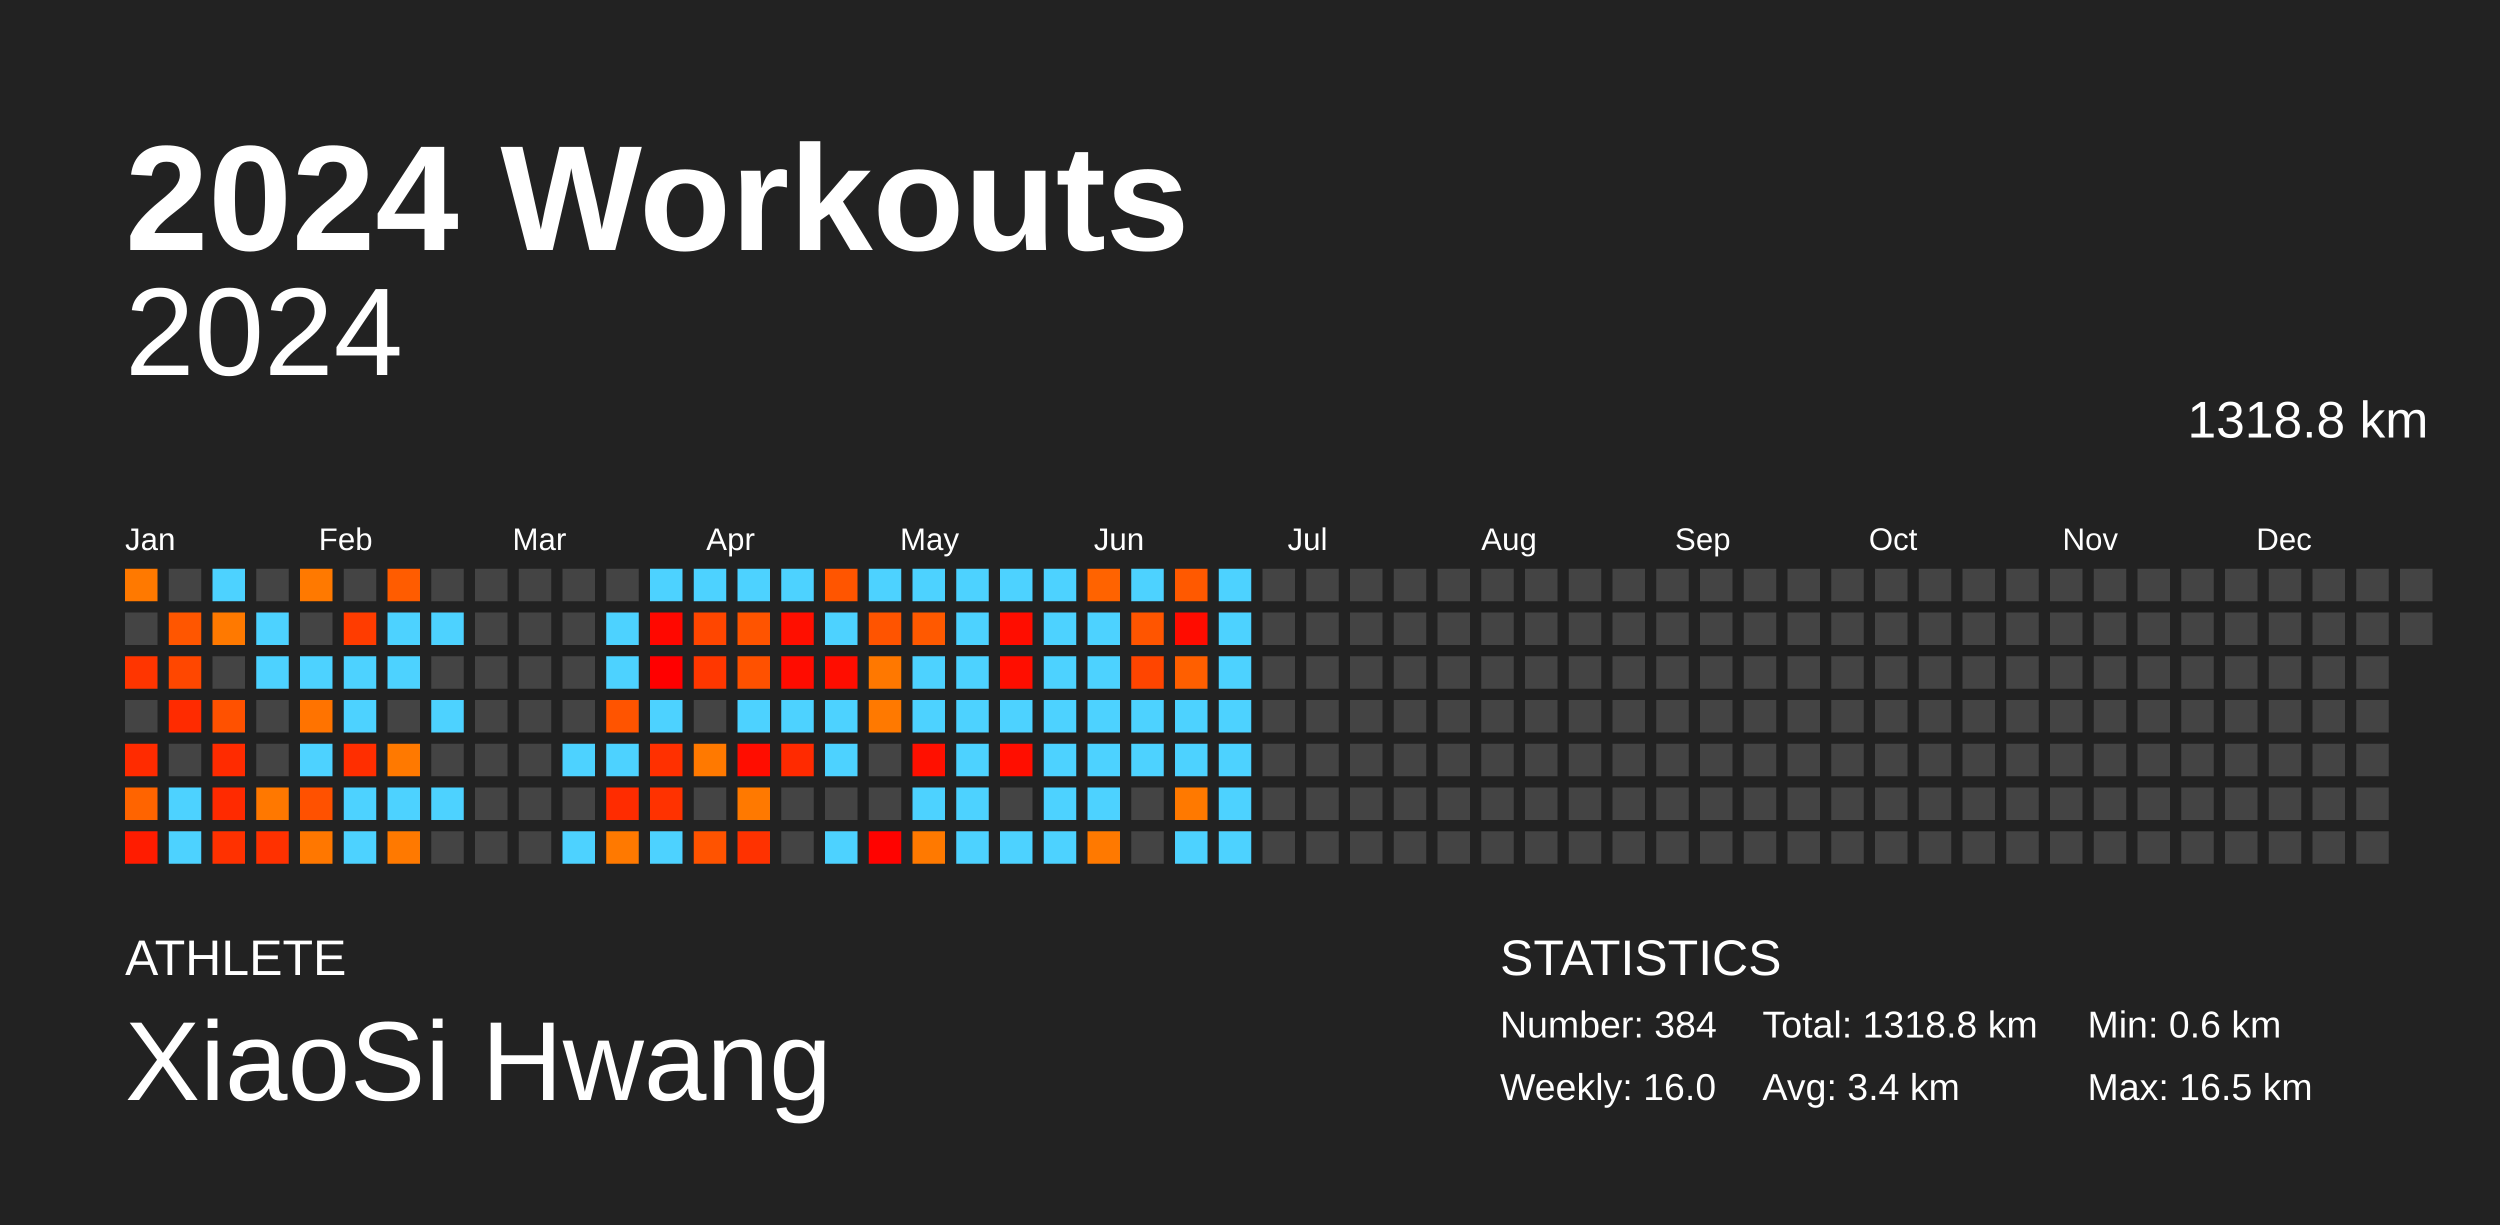
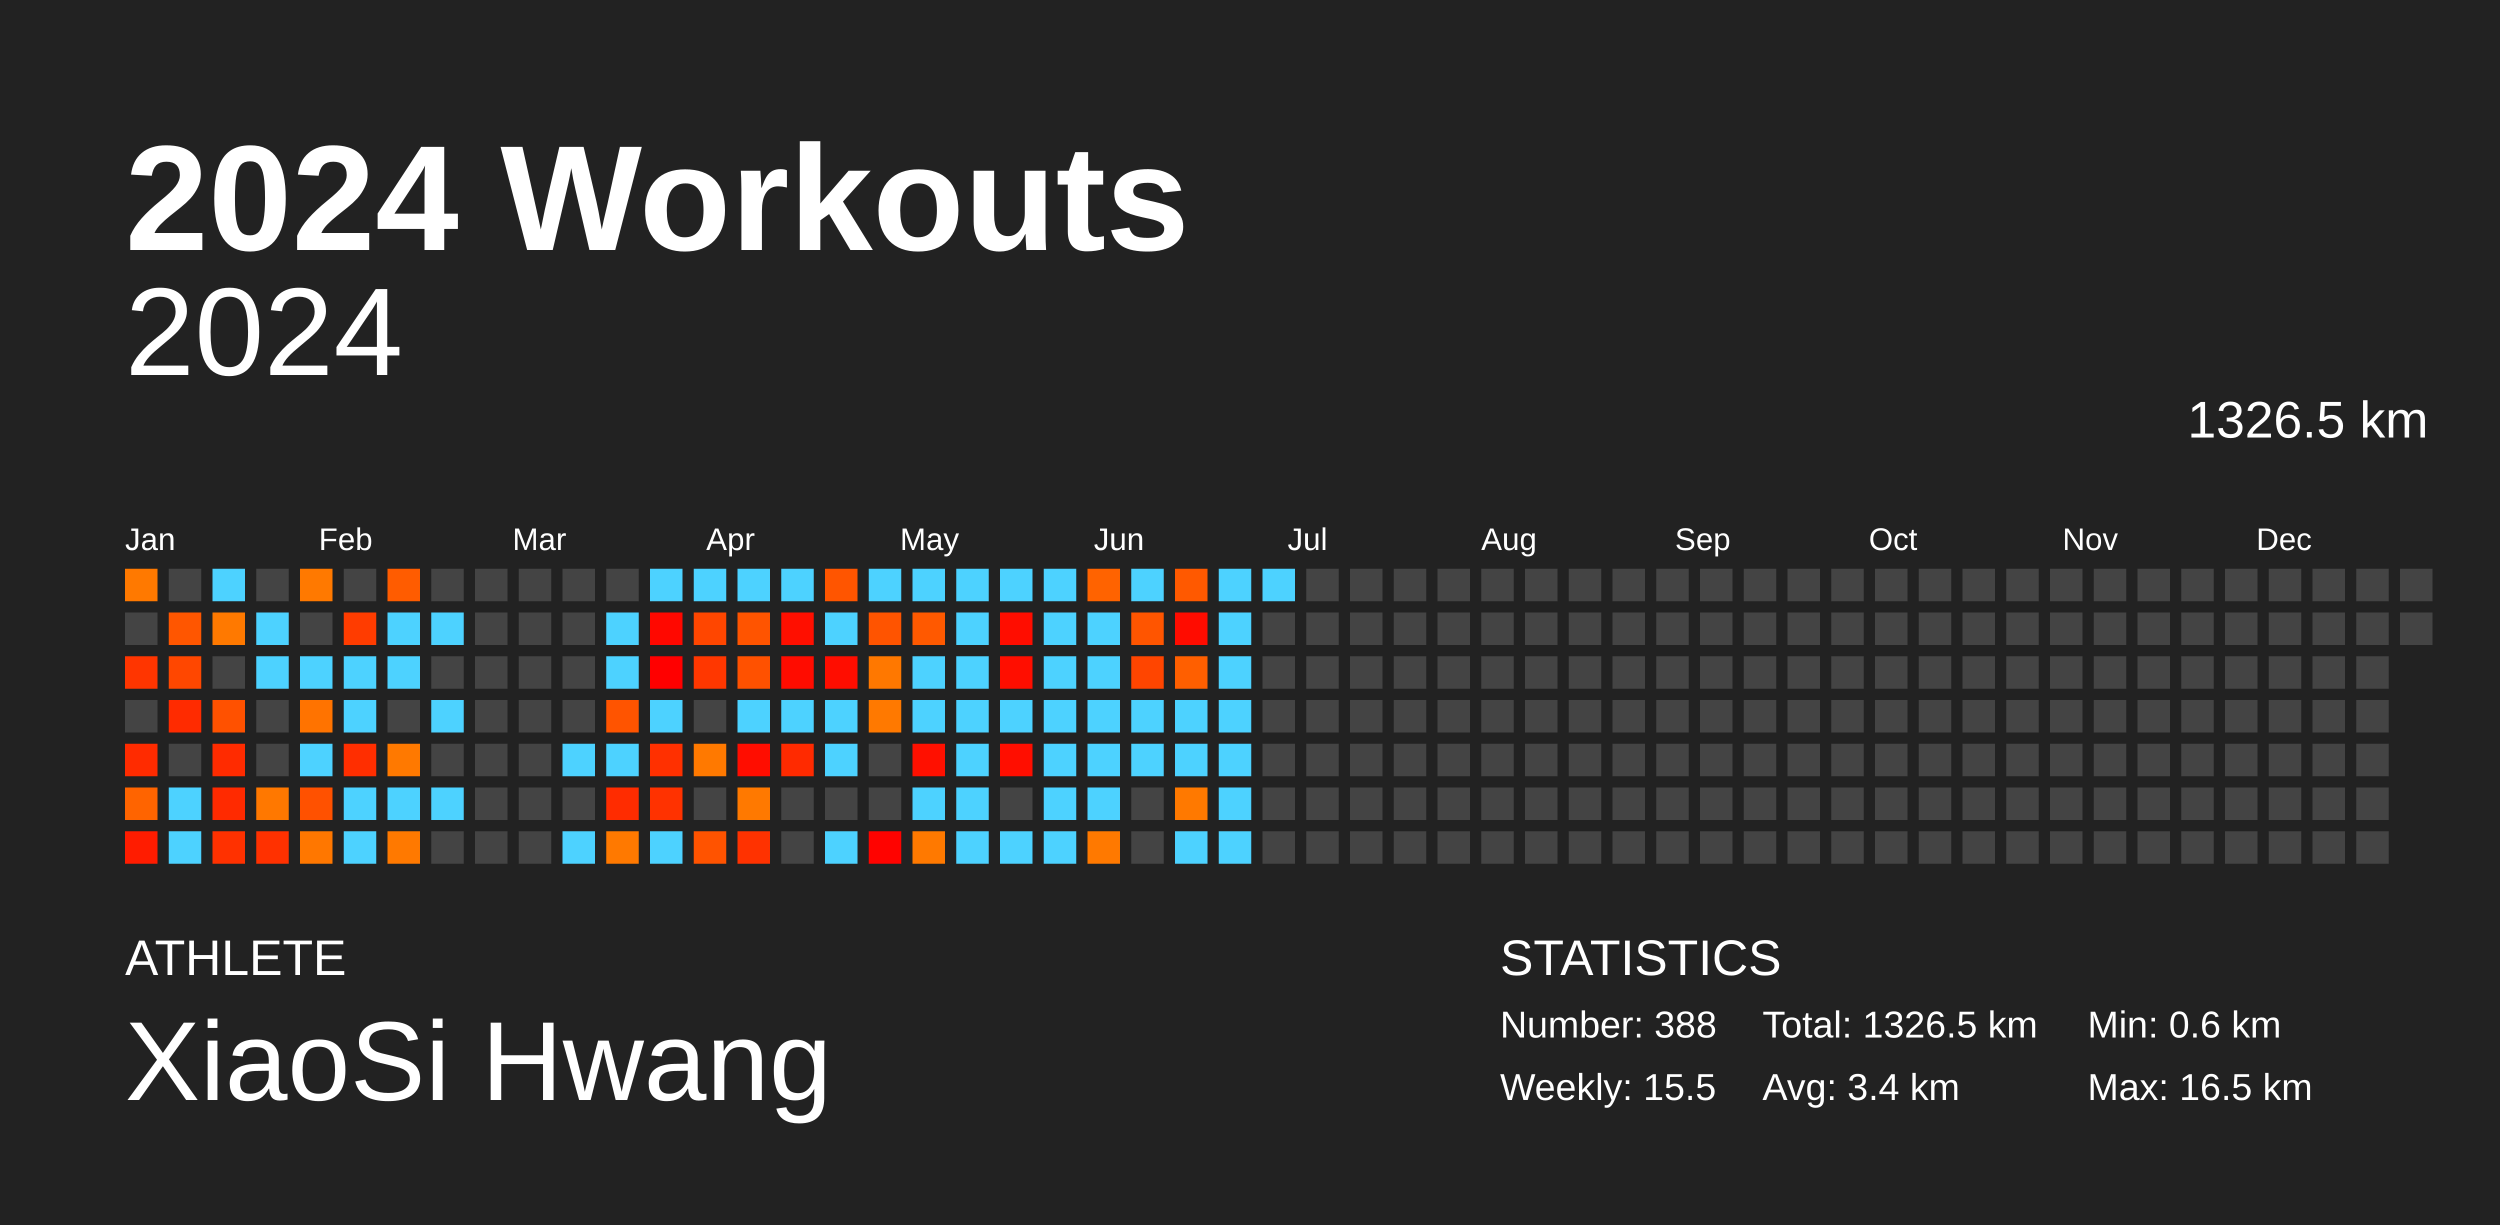
<svg xmlns="http://www.w3.org/2000/svg" baseProfile="full" height="98mm" version="1.1" viewBox="0,0,200,98" width="200mm">
  <defs />
  <rect fill="#222222" height="98" width="200" x="0" y="0" />
  <text fill="#FFFFFF" style="font-size:12px; font-family:Arial; font-weight:bold;" x="10" y="20">2024 Workouts</text>
  <text fill="#FFFFFF" style="font-size:4px; font-family:Arial" x="10" y="78">ATHLETE</text>
  <text fill="#FFFFFF" style="font-size:9px; font-family:Arial" x="10" y="88">XiaoSi Hwang</text>
  <text fill="#FFFFFF" style="font-size:4px; font-family:Arial" x="120" y="78">STATISTICS</text>
-   <text fill="#FFFFFF" style="font-size:3px; font-family:Arial" x="120" y="83">Number: 384</text>
-   <text fill="#FFFFFF" style="font-size:3px; font-family:Arial" x="120" y="88">Weekly: 16.0</text>
-   <text fill="#FFFFFF" style="font-size:3px; font-family:Arial" x="141" y="83">Total: 1318.8 km</text>
+   <text fill="#FFFFFF" style="font-size:3px; font-family:Arial" x="120" y="83">Number: 388</text>
+   <text fill="#FFFFFF" style="font-size:3px; font-family:Arial" x="120" y="88">Weekly: 15.5</text>
+   <text fill="#FFFFFF" style="font-size:3px; font-family:Arial" x="141" y="83">Total: 1326.5 km</text>
  <text fill="#FFFFFF" style="font-size:3px; font-family:Arial" x="141" y="88">Avg: 3.4 km</text>
  <text fill="#FFFFFF" style="font-size:3px; font-family:Arial" x="167" y="83">Min: 0.6 km</text>
  <text fill="#FFFFFF" style="font-size:3px; font-family:Arial" x="167" y="88">Max: 16.5 km</text>
  <text alignment-baseline="hanging" fill="#FFFFFF" style="font-size:10.0px; font-family:Arial;" x="10" y="30">2024</text>
-   <text alignment-baseline="hanging" fill="#FFFFFF" style="font-size:4.125px; font-family:Arial;" x="175" y="35">1318.8 km</text>
+   <text alignment-baseline="hanging" fill="#FFFFFF" style="font-size:4.125px; font-family:Arial;" x="175" y="35">1326.5 km</text>
  <text fill="#FFFFFF" style="font-size:2.5px; font-family:Arial" x="10.0" y="44">Jan</text>
  <text fill="#FFFFFF" style="font-size:2.5px; font-family:Arial" x="25.5" y="44">Feb</text>
  <text fill="#FFFFFF" style="font-size:2.5px; font-family:Arial" x="41.0" y="44">Mar</text>
  <text fill="#FFFFFF" style="font-size:2.5px; font-family:Arial" x="56.5" y="44">Apr</text>
  <text fill="#FFFFFF" style="font-size:2.5px; font-family:Arial" x="72.0" y="44">May</text>
  <text fill="#FFFFFF" style="font-size:2.5px; font-family:Arial" x="87.5" y="44">Jun</text>
  <text fill="#FFFFFF" style="font-size:2.5px; font-family:Arial" x="103.0" y="44">Jul</text>
  <text fill="#FFFFFF" style="font-size:2.5px; font-family:Arial" x="118.5" y="44">Aug</text>
  <text fill="#FFFFFF" style="font-size:2.5px; font-family:Arial" x="134.0" y="44">Sep</text>
  <text fill="#FFFFFF" style="font-size:2.5px; font-family:Arial" x="149.5" y="44">Oct</text>
  <text fill="#FFFFFF" style="font-size:2.5px; font-family:Arial" x="165.0" y="44">Nov</text>
  <text fill="#FFFFFF" style="font-size:2.5px; font-family:Arial" x="180.5" y="44">Dec</text>
  <rect fill="#ff7900" height="2.6" width="2.6" x="10.0" y="45.5" />
  <rect fill="#444444" height="2.6" width="2.6" x="10.0" y="49.0" />
  <rect fill="#ff3500" height="2.6" width="2.6" x="10.0" y="52.5" />
  <rect fill="#444444" height="2.6" width="2.6" x="10.0" y="56.0" />
  <rect fill="#ff2b00" height="2.6" width="2.6" x="10.0" y="59.5" />
  <rect fill="#ff6400" height="2.6" width="2.6" x="10.0" y="63.0" />
  <rect fill="#ff1c00" height="2.6" width="2.6" x="10.0" y="66.5" />
  <rect fill="#444444" height="2.6" width="2.6" x="13.5" y="45.5" />
  <rect fill="#ff5600" height="2.6" width="2.6" x="13.5" y="49.0" />
  <rect fill="#ff4700" height="2.6" width="2.6" x="13.5" y="52.5" />
  <rect fill="#ff2b00" height="2.6" width="2.6" x="13.5" y="56.0" />
  <rect fill="#444444" height="2.6" width="2.6" x="13.5" y="59.5" />
  <rect fill="#4dd2ff" height="2.6" width="2.6" x="13.5" y="63.0" />
  <rect fill="#4dd2ff" height="2.6" width="2.6" x="13.5" y="66.5" />
  <rect fill="#4dd2ff" height="2.6" width="2.6" x="17.0" y="45.5" />
  <rect fill="#ff7900" height="2.6" width="2.6" x="17.0" y="49.0" />
  <rect fill="#444444" height="2.6" width="2.6" x="17.0" y="52.5" />
  <rect fill="#ff5100" height="2.6" width="2.6" x="17.0" y="56.0" />
  <rect fill="#ff2b00" height="2.6" width="2.6" x="17.0" y="59.5" />
  <rect fill="#ff2a00" height="2.6" width="2.6" x="17.0" y="63.0" />
  <rect fill="#ff3100" height="2.6" width="2.6" x="17.0" y="66.5" />
  <rect fill="#444444" height="2.6" width="2.6" x="20.5" y="45.5" />
  <rect fill="#4dd2ff" height="2.6" width="2.6" x="20.5" y="49.0" />
  <rect fill="#4dd2ff" height="2.6" width="2.6" x="20.5" y="52.5" />
  <rect fill="#444444" height="2.6" width="2.6" x="20.5" y="56.0" />
  <rect fill="#444444" height="2.6" width="2.6" x="20.5" y="59.5" />
  <rect fill="#ff7800" height="2.6" width="2.6" x="20.5" y="63.0" />
  <rect fill="#ff3100" height="2.6" width="2.6" x="20.5" y="66.5" />
  <rect fill="#ff7900" height="2.6" width="2.6" x="24.0" y="45.5" />
  <rect fill="#444444" height="2.6" width="2.6" x="24.0" y="49.0" />
  <rect fill="#4dd2ff" height="2.6" width="2.6" x="24.0" y="52.5" />
  <rect fill="#ff7300" height="2.6" width="2.6" x="24.0" y="56.0" />
  <rect fill="#4dd2ff" height="2.6" width="2.6" x="24.0" y="59.5" />
  <rect fill="#ff5100" height="2.6" width="2.6" x="24.0" y="63.0" />
  <rect fill="#ff7700" height="2.6" width="2.6" x="24.0" y="66.5" />
  <rect fill="#444444" height="2.6" width="2.6" x="27.5" y="45.5" />
  <rect fill="#ff3c00" height="2.6" width="2.6" x="27.5" y="49.0" />
  <rect fill="#4dd2ff" height="2.6" width="2.6" x="27.5" y="52.5" />
  <rect fill="#4dd2ff" height="2.6" width="2.6" x="27.5" y="56.0" />
  <rect fill="#ff2e00" height="2.6" width="2.6" x="27.5" y="59.5" />
  <rect fill="#4dd2ff" height="2.6" width="2.6" x="27.5" y="63.0" />
  <rect fill="#4dd2ff" height="2.6" width="2.6" x="27.5" y="66.5" />
  <rect fill="#ff5c00" height="2.6" width="2.6" x="31.0" y="45.5" />
  <rect fill="#4dd2ff" height="2.6" width="2.6" x="31.0" y="49.0" />
  <rect fill="#4dd2ff" height="2.6" width="2.6" x="31.0" y="52.5" />
  <rect fill="#444444" height="2.6" width="2.6" x="31.0" y="56.0" />
  <rect fill="#ff7900" height="2.6" width="2.6" x="31.0" y="59.5" />
  <rect fill="#4dd2ff" height="2.6" width="2.6" x="31.0" y="63.0" />
  <rect fill="#ff7900" height="2.6" width="2.6" x="31.0" y="66.5" />
  <rect fill="#444444" height="2.6" width="2.6" x="34.5" y="45.5" />
  <rect fill="#4dd2ff" height="2.6" width="2.6" x="34.5" y="49.0" />
  <rect fill="#444444" height="2.6" width="2.6" x="34.5" y="52.5" />
  <rect fill="#4dd2ff" height="2.6" width="2.6" x="34.5" y="56.0" />
  <rect fill="#444444" height="2.6" width="2.6" x="34.5" y="59.5" />
  <rect fill="#4dd2ff" height="2.6" width="2.6" x="34.5" y="63.0" />
  <rect fill="#444444" height="2.6" width="2.6" x="34.5" y="66.5" />
  <rect fill="#444444" height="2.6" width="2.6" x="38.0" y="45.5" />
  <rect fill="#444444" height="2.6" width="2.6" x="38.0" y="49.0" />
  <rect fill="#444444" height="2.6" width="2.6" x="38.0" y="52.5" />
  <rect fill="#444444" height="2.6" width="2.6" x="38.0" y="56.0" />
  <rect fill="#444444" height="2.6" width="2.6" x="38.0" y="59.5" />
  <rect fill="#444444" height="2.6" width="2.6" x="38.0" y="63.0" />
  <rect fill="#444444" height="2.6" width="2.6" x="38.0" y="66.5" />
  <rect fill="#444444" height="2.6" width="2.6" x="41.5" y="45.5" />
  <rect fill="#444444" height="2.6" width="2.6" x="41.5" y="49.0" />
  <rect fill="#444444" height="2.6" width="2.6" x="41.5" y="52.5" />
  <rect fill="#444444" height="2.6" width="2.6" x="41.5" y="56.0" />
  <rect fill="#444444" height="2.6" width="2.6" x="41.5" y="59.5" />
  <rect fill="#444444" height="2.6" width="2.6" x="41.5" y="63.0" />
  <rect fill="#444444" height="2.6" width="2.6" x="41.5" y="66.5" />
  <rect fill="#444444" height="2.6" width="2.6" x="45.0" y="45.5" />
  <rect fill="#444444" height="2.6" width="2.6" x="45.0" y="49.0" />
  <rect fill="#444444" height="2.6" width="2.6" x="45.0" y="52.5" />
  <rect fill="#444444" height="2.6" width="2.6" x="45.0" y="56.0" />
  <rect fill="#4dd2ff" height="2.6" width="2.6" x="45.0" y="59.5" />
  <rect fill="#444444" height="2.6" width="2.6" x="45.0" y="63.0" />
  <rect fill="#4dd2ff" height="2.6" width="2.6" x="45.0" y="66.5" />
  <rect fill="#444444" height="2.6" width="2.6" x="48.5" y="45.5" />
  <rect fill="#4dd2ff" height="2.6" width="2.6" x="48.5" y="49.0" />
  <rect fill="#4dd2ff" height="2.6" width="2.6" x="48.5" y="52.5" />
  <rect fill="#ff5400" height="2.6" width="2.6" x="48.5" y="56.0" />
  <rect fill="#4dd2ff" height="2.6" width="2.6" x="48.5" y="59.5" />
  <rect fill="#ff2c00" height="2.6" width="2.6" x="48.5" y="63.0" />
  <rect fill="#ff7900" height="2.6" width="2.6" x="48.5" y="66.5" />
  <rect fill="#4dd2ff" height="2.6" width="2.6" x="52.0" y="45.5" />
  <rect fill="#ff0800" height="2.6" width="2.6" x="52.0" y="49.0" />
  <rect fill="#ff0000" height="2.6" width="2.6" x="52.0" y="52.5" />
  <rect fill="#4dd2ff" height="2.6" width="2.6" x="52.0" y="56.0" />
  <rect fill="#ff3000" height="2.6" width="2.6" x="52.0" y="59.5" />
  <rect fill="#ff3200" height="2.6" width="2.6" x="52.0" y="63.0" />
  <rect fill="#4dd2ff" height="2.6" width="2.6" x="52.0" y="66.5" />
  <rect fill="#4dd2ff" height="2.6" width="2.6" x="55.5" y="45.5" />
  <rect fill="#ff4600" height="2.6" width="2.6" x="55.5" y="49.0" />
  <rect fill="#ff3700" height="2.6" width="2.6" x="55.5" y="52.5" />
  <rect fill="#444444" height="2.6" width="2.6" x="55.5" y="56.0" />
  <rect fill="#ff7900" height="2.6" width="2.6" x="55.5" y="59.5" />
  <rect fill="#444444" height="2.6" width="2.6" x="55.5" y="63.0" />
  <rect fill="#ff5300" height="2.6" width="2.6" x="55.5" y="66.5" />
  <rect fill="#4dd2ff" height="2.6" width="2.6" x="59.0" y="45.5" />
  <rect fill="#ff5400" height="2.6" width="2.6" x="59.0" y="49.0" />
  <rect fill="#ff5100" height="2.6" width="2.6" x="59.0" y="52.5" />
  <rect fill="#4dd2ff" height="2.6" width="2.6" x="59.0" y="56.0" />
  <rect fill="#ff0d00" height="2.6" width="2.6" x="59.0" y="59.5" />
  <rect fill="#ff7900" height="2.6" width="2.6" x="59.0" y="63.0" />
  <rect fill="#ff3200" height="2.6" width="2.6" x="59.0" y="66.5" />
  <rect fill="#4dd2ff" height="2.6" width="2.6" x="62.5" y="45.5" />
  <rect fill="#ff0f00" height="2.6" width="2.6" x="62.5" y="49.0" />
  <rect fill="#ff0c00" height="2.6" width="2.6" x="62.5" y="52.5" />
  <rect fill="#4dd2ff" height="2.6" width="2.6" x="62.5" y="56.0" />
  <rect fill="#ff2a00" height="2.6" width="2.6" x="62.5" y="59.5" />
  <rect fill="#444444" height="2.6" width="2.6" x="62.5" y="63.0" />
  <rect fill="#444444" height="2.6" width="2.6" x="62.5" y="66.5" />
  <rect fill="#ff5500" height="2.6" width="2.6" x="66.0" y="45.5" />
  <rect fill="#4dd2ff" height="2.6" width="2.6" x="66.0" y="49.0" />
  <rect fill="#ff0d00" height="2.6" width="2.6" x="66.0" y="52.5" />
  <rect fill="#4dd2ff" height="2.6" width="2.6" x="66.0" y="56.0" />
  <rect fill="#4dd2ff" height="2.6" width="2.6" x="66.0" y="59.5" />
  <rect fill="#444444" height="2.6" width="2.6" x="66.0" y="63.0" />
  <rect fill="#4dd2ff" height="2.6" width="2.6" x="66.0" y="66.5" />
  <rect fill="#4dd2ff" height="2.6" width="2.6" x="69.5" y="45.5" />
  <rect fill="#ff5400" height="2.6" width="2.6" x="69.5" y="49.0" />
  <rect fill="#ff7800" height="2.6" width="2.6" x="69.5" y="52.5" />
  <rect fill="#ff7900" height="2.6" width="2.6" x="69.5" y="56.0" />
  <rect fill="#444444" height="2.6" width="2.6" x="69.5" y="59.5" />
  <rect fill="#444444" height="2.6" width="2.6" x="69.5" y="63.0" />
  <rect fill="#ff0300" height="2.6" width="2.6" x="69.5" y="66.5" />
  <rect fill="#4dd2ff" height="2.6" width="2.6" x="73.0" y="45.5" />
  <rect fill="#ff5900" height="2.6" width="2.6" x="73.0" y="49.0" />
  <rect fill="#4dd2ff" height="2.6" width="2.6" x="73.0" y="52.5" />
  <rect fill="#4dd2ff" height="2.6" width="2.6" x="73.0" y="56.0" />
  <rect fill="#ff1000" height="2.6" width="2.6" x="73.0" y="59.5" />
  <rect fill="#4dd2ff" height="2.6" width="2.6" x="73.0" y="63.0" />
  <rect fill="#ff7900" height="2.6" width="2.6" x="73.0" y="66.5" />
  <rect fill="#4dd2ff" height="2.6" width="2.6" x="76.5" y="45.5" />
  <rect fill="#4dd2ff" height="2.6" width="2.6" x="76.5" y="49.0" />
  <rect fill="#4dd2ff" height="2.6" width="2.6" x="76.5" y="52.5" />
  <rect fill="#4dd2ff" height="2.6" width="2.6" x="76.5" y="56.0" />
  <rect fill="#4dd2ff" height="2.6" width="2.6" x="76.5" y="59.5" />
  <rect fill="#4dd2ff" height="2.6" width="2.6" x="76.5" y="63.0" />
  <rect fill="#4dd2ff" height="2.6" width="2.6" x="76.5" y="66.5" />
  <rect fill="#4dd2ff" height="2.6" width="2.6" x="80.0" y="45.5" />
  <rect fill="#ff0d00" height="2.6" width="2.6" x="80.0" y="49.0" />
  <rect fill="#ff0e00" height="2.6" width="2.6" x="80.0" y="52.5" />
  <rect fill="#4dd2ff" height="2.6" width="2.6" x="80.0" y="56.0" />
  <rect fill="#ff0e00" height="2.6" width="2.6" x="80.0" y="59.5" />
  <rect fill="#444444" height="2.6" width="2.6" x="80.0" y="63.0" />
  <rect fill="#4dd2ff" height="2.6" width="2.6" x="80.0" y="66.5" />
  <rect fill="#4dd2ff" height="2.6" width="2.6" x="83.5" y="45.5" />
  <rect fill="#4dd2ff" height="2.6" width="2.6" x="83.5" y="49.0" />
  <rect fill="#4dd2ff" height="2.6" width="2.6" x="83.5" y="52.5" />
  <rect fill="#4dd2ff" height="2.6" width="2.6" x="83.5" y="56.0" />
  <rect fill="#4dd2ff" height="2.6" width="2.6" x="83.5" y="59.5" />
  <rect fill="#4dd2ff" height="2.6" width="2.6" x="83.5" y="63.0" />
  <rect fill="#4dd2ff" height="2.6" width="2.6" x="83.5" y="66.5" />
  <rect fill="#ff6300" height="2.6" width="2.6" x="87.0" y="45.5" />
  <rect fill="#4dd2ff" height="2.6" width="2.6" x="87.0" y="49.0" />
  <rect fill="#4dd2ff" height="2.6" width="2.6" x="87.0" y="52.5" />
  <rect fill="#4dd2ff" height="2.6" width="2.6" x="87.0" y="56.0" />
  <rect fill="#4dd2ff" height="2.6" width="2.6" x="87.0" y="59.5" />
  <rect fill="#4dd2ff" height="2.6" width="2.6" x="87.0" y="63.0" />
  <rect fill="#ff7900" height="2.6" width="2.6" x="87.0" y="66.5" />
  <rect fill="#4dd2ff" height="2.6" width="2.6" x="90.5" y="45.5" />
  <rect fill="#ff5500" height="2.6" width="2.6" x="90.5" y="49.0" />
  <rect fill="#ff4500" height="2.6" width="2.6" x="90.5" y="52.5" />
  <rect fill="#4dd2ff" height="2.6" width="2.6" x="90.5" y="56.0" />
  <rect fill="#4dd2ff" height="2.6" width="2.6" x="90.5" y="59.5" />
  <rect fill="#444444" height="2.6" width="2.6" x="90.5" y="63.0" />
  <rect fill="#444444" height="2.6" width="2.6" x="90.5" y="66.5" />
  <rect fill="#ff5900" height="2.6" width="2.6" x="94.0" y="45.5" />
  <rect fill="#ff0c00" height="2.6" width="2.6" x="94.0" y="49.0" />
  <rect fill="#ff5f00" height="2.6" width="2.6" x="94.0" y="52.5" />
  <rect fill="#4dd2ff" height="2.6" width="2.6" x="94.0" y="56.0" />
  <rect fill="#4dd2ff" height="2.6" width="2.6" x="94.0" y="59.5" />
  <rect fill="#ff7900" height="2.6" width="2.6" x="94.0" y="63.0" />
  <rect fill="#4dd2ff" height="2.6" width="2.6" x="94.0" y="66.5" />
  <rect fill="#4dd2ff" height="2.6" width="2.6" x="97.5" y="45.5" />
  <rect fill="#4dd2ff" height="2.6" width="2.6" x="97.5" y="49.0" />
  <rect fill="#4dd2ff" height="2.6" width="2.6" x="97.5" y="52.5" />
  <rect fill="#4dd2ff" height="2.6" width="2.6" x="97.5" y="56.0" />
  <rect fill="#4dd2ff" height="2.6" width="2.6" x="97.5" y="59.5" />
  <rect fill="#4dd2ff" height="2.6" width="2.6" x="97.5" y="63.0" />
  <rect fill="#4dd2ff" height="2.6" width="2.6" x="97.5" y="66.5" />
-   <rect fill="#444444" height="2.6" width="2.6" x="101.0" y="45.5" />
+   <rect fill="#4dd2ff" height="2.6" width="2.6" x="101.0" y="45.5" />
  <rect fill="#444444" height="2.6" width="2.6" x="101.0" y="49.0" />
  <rect fill="#444444" height="2.6" width="2.6" x="101.0" y="52.5" />
  <rect fill="#444444" height="2.6" width="2.6" x="101.0" y="56.0" />
  <rect fill="#444444" height="2.6" width="2.6" x="101.0" y="59.5" />
  <rect fill="#444444" height="2.6" width="2.6" x="101.0" y="63.0" />
  <rect fill="#444444" height="2.6" width="2.6" x="101.0" y="66.5" />
  <rect fill="#444444" height="2.6" width="2.6" x="104.5" y="45.5" />
  <rect fill="#444444" height="2.6" width="2.6" x="104.5" y="49.0" />
  <rect fill="#444444" height="2.6" width="2.6" x="104.5" y="52.5" />
  <rect fill="#444444" height="2.6" width="2.6" x="104.5" y="56.0" />
  <rect fill="#444444" height="2.6" width="2.6" x="104.5" y="59.5" />
  <rect fill="#444444" height="2.6" width="2.6" x="104.5" y="63.0" />
  <rect fill="#444444" height="2.6" width="2.6" x="104.5" y="66.5" />
  <rect fill="#444444" height="2.6" width="2.6" x="108.0" y="45.5" />
  <rect fill="#444444" height="2.6" width="2.6" x="108.0" y="49.0" />
  <rect fill="#444444" height="2.6" width="2.6" x="108.0" y="52.5" />
  <rect fill="#444444" height="2.6" width="2.6" x="108.0" y="56.0" />
  <rect fill="#444444" height="2.6" width="2.6" x="108.0" y="59.5" />
  <rect fill="#444444" height="2.6" width="2.6" x="108.0" y="63.0" />
  <rect fill="#444444" height="2.6" width="2.6" x="108.0" y="66.5" />
  <rect fill="#444444" height="2.6" width="2.6" x="111.5" y="45.5" />
  <rect fill="#444444" height="2.6" width="2.6" x="111.5" y="49.0" />
  <rect fill="#444444" height="2.6" width="2.6" x="111.5" y="52.5" />
  <rect fill="#444444" height="2.6" width="2.6" x="111.5" y="56.0" />
  <rect fill="#444444" height="2.6" width="2.6" x="111.5" y="59.5" />
  <rect fill="#444444" height="2.6" width="2.6" x="111.5" y="63.0" />
  <rect fill="#444444" height="2.6" width="2.6" x="111.5" y="66.5" />
  <rect fill="#444444" height="2.6" width="2.6" x="115.0" y="45.5" />
  <rect fill="#444444" height="2.6" width="2.6" x="115.0" y="49.0" />
  <rect fill="#444444" height="2.6" width="2.6" x="115.0" y="52.5" />
  <rect fill="#444444" height="2.6" width="2.6" x="115.0" y="56.0" />
  <rect fill="#444444" height="2.6" width="2.6" x="115.0" y="59.5" />
  <rect fill="#444444" height="2.6" width="2.6" x="115.0" y="63.0" />
  <rect fill="#444444" height="2.6" width="2.6" x="115.0" y="66.5" />
  <rect fill="#444444" height="2.6" width="2.6" x="118.5" y="45.5" />
  <rect fill="#444444" height="2.6" width="2.6" x="118.5" y="49.0" />
  <rect fill="#444444" height="2.6" width="2.6" x="118.5" y="52.5" />
  <rect fill="#444444" height="2.6" width="2.6" x="118.5" y="56.0" />
  <rect fill="#444444" height="2.6" width="2.6" x="118.5" y="59.5" />
  <rect fill="#444444" height="2.6" width="2.6" x="118.5" y="63.0" />
  <rect fill="#444444" height="2.6" width="2.6" x="118.5" y="66.5" />
  <rect fill="#444444" height="2.6" width="2.6" x="122.0" y="45.5" />
  <rect fill="#444444" height="2.6" width="2.6" x="122.0" y="49.0" />
  <rect fill="#444444" height="2.6" width="2.6" x="122.0" y="52.5" />
  <rect fill="#444444" height="2.6" width="2.6" x="122.0" y="56.0" />
  <rect fill="#444444" height="2.6" width="2.6" x="122.0" y="59.5" />
  <rect fill="#444444" height="2.6" width="2.6" x="122.0" y="63.0" />
  <rect fill="#444444" height="2.6" width="2.6" x="122.0" y="66.5" />
  <rect fill="#444444" height="2.6" width="2.6" x="125.5" y="45.5" />
  <rect fill="#444444" height="2.6" width="2.6" x="125.5" y="49.0" />
  <rect fill="#444444" height="2.6" width="2.6" x="125.5" y="52.5" />
  <rect fill="#444444" height="2.6" width="2.6" x="125.5" y="56.0" />
  <rect fill="#444444" height="2.6" width="2.6" x="125.5" y="59.5" />
  <rect fill="#444444" height="2.6" width="2.6" x="125.5" y="63.0" />
  <rect fill="#444444" height="2.6" width="2.6" x="125.5" y="66.5" />
  <rect fill="#444444" height="2.6" width="2.6" x="129.0" y="45.5" />
  <rect fill="#444444" height="2.6" width="2.6" x="129.0" y="49.0" />
  <rect fill="#444444" height="2.6" width="2.6" x="129.0" y="52.5" />
  <rect fill="#444444" height="2.6" width="2.6" x="129.0" y="56.0" />
  <rect fill="#444444" height="2.6" width="2.6" x="129.0" y="59.5" />
  <rect fill="#444444" height="2.6" width="2.6" x="129.0" y="63.0" />
  <rect fill="#444444" height="2.6" width="2.6" x="129.0" y="66.5" />
  <rect fill="#444444" height="2.6" width="2.6" x="132.5" y="45.5" />
  <rect fill="#444444" height="2.6" width="2.6" x="132.5" y="49.0" />
  <rect fill="#444444" height="2.6" width="2.6" x="132.5" y="52.5" />
  <rect fill="#444444" height="2.6" width="2.6" x="132.5" y="56.0" />
  <rect fill="#444444" height="2.6" width="2.6" x="132.5" y="59.5" />
  <rect fill="#444444" height="2.6" width="2.6" x="132.5" y="63.0" />
  <rect fill="#444444" height="2.6" width="2.6" x="132.5" y="66.5" />
  <rect fill="#444444" height="2.6" width="2.6" x="136.0" y="45.5" />
  <rect fill="#444444" height="2.6" width="2.6" x="136.0" y="49.0" />
  <rect fill="#444444" height="2.6" width="2.6" x="136.0" y="52.5" />
  <rect fill="#444444" height="2.6" width="2.6" x="136.0" y="56.0" />
  <rect fill="#444444" height="2.6" width="2.6" x="136.0" y="59.5" />
  <rect fill="#444444" height="2.6" width="2.6" x="136.0" y="63.0" />
  <rect fill="#444444" height="2.6" width="2.6" x="136.0" y="66.5" />
  <rect fill="#444444" height="2.6" width="2.6" x="139.5" y="45.5" />
  <rect fill="#444444" height="2.6" width="2.6" x="139.5" y="49.0" />
  <rect fill="#444444" height="2.6" width="2.6" x="139.5" y="52.5" />
  <rect fill="#444444" height="2.6" width="2.6" x="139.5" y="56.0" />
  <rect fill="#444444" height="2.6" width="2.6" x="139.5" y="59.5" />
  <rect fill="#444444" height="2.6" width="2.6" x="139.5" y="63.0" />
  <rect fill="#444444" height="2.6" width="2.6" x="139.5" y="66.5" />
  <rect fill="#444444" height="2.6" width="2.6" x="143.0" y="45.5" />
  <rect fill="#444444" height="2.6" width="2.6" x="143.0" y="49.0" />
  <rect fill="#444444" height="2.6" width="2.6" x="143.0" y="52.5" />
  <rect fill="#444444" height="2.6" width="2.6" x="143.0" y="56.0" />
  <rect fill="#444444" height="2.6" width="2.6" x="143.0" y="59.5" />
  <rect fill="#444444" height="2.6" width="2.6" x="143.0" y="63.0" />
  <rect fill="#444444" height="2.6" width="2.6" x="143.0" y="66.5" />
  <rect fill="#444444" height="2.6" width="2.6" x="146.5" y="45.5" />
  <rect fill="#444444" height="2.6" width="2.6" x="146.5" y="49.0" />
  <rect fill="#444444" height="2.6" width="2.6" x="146.5" y="52.5" />
  <rect fill="#444444" height="2.6" width="2.6" x="146.5" y="56.0" />
  <rect fill="#444444" height="2.6" width="2.6" x="146.5" y="59.5" />
  <rect fill="#444444" height="2.6" width="2.6" x="146.5" y="63.0" />
  <rect fill="#444444" height="2.6" width="2.6" x="146.5" y="66.5" />
  <rect fill="#444444" height="2.6" width="2.6" x="150.0" y="45.5" />
  <rect fill="#444444" height="2.6" width="2.6" x="150.0" y="49.0" />
  <rect fill="#444444" height="2.6" width="2.6" x="150.0" y="52.5" />
  <rect fill="#444444" height="2.6" width="2.6" x="150.0" y="56.0" />
  <rect fill="#444444" height="2.6" width="2.6" x="150.0" y="59.5" />
  <rect fill="#444444" height="2.6" width="2.6" x="150.0" y="63.0" />
  <rect fill="#444444" height="2.6" width="2.6" x="150.0" y="66.5" />
  <rect fill="#444444" height="2.6" width="2.6" x="153.5" y="45.5" />
  <rect fill="#444444" height="2.6" width="2.6" x="153.5" y="49.0" />
  <rect fill="#444444" height="2.6" width="2.6" x="153.5" y="52.5" />
  <rect fill="#444444" height="2.6" width="2.6" x="153.5" y="56.0" />
  <rect fill="#444444" height="2.6" width="2.6" x="153.5" y="59.5" />
  <rect fill="#444444" height="2.6" width="2.6" x="153.5" y="63.0" />
  <rect fill="#444444" height="2.6" width="2.6" x="153.5" y="66.5" />
  <rect fill="#444444" height="2.6" width="2.6" x="157.0" y="45.5" />
  <rect fill="#444444" height="2.6" width="2.6" x="157.0" y="49.0" />
  <rect fill="#444444" height="2.6" width="2.6" x="157.0" y="52.5" />
  <rect fill="#444444" height="2.6" width="2.6" x="157.0" y="56.0" />
  <rect fill="#444444" height="2.6" width="2.6" x="157.0" y="59.5" />
  <rect fill="#444444" height="2.6" width="2.6" x="157.0" y="63.0" />
  <rect fill="#444444" height="2.6" width="2.6" x="157.0" y="66.5" />
  <rect fill="#444444" height="2.6" width="2.6" x="160.5" y="45.5" />
  <rect fill="#444444" height="2.6" width="2.6" x="160.5" y="49.0" />
  <rect fill="#444444" height="2.6" width="2.6" x="160.5" y="52.5" />
  <rect fill="#444444" height="2.6" width="2.6" x="160.5" y="56.0" />
  <rect fill="#444444" height="2.6" width="2.6" x="160.5" y="59.5" />
  <rect fill="#444444" height="2.6" width="2.6" x="160.5" y="63.0" />
  <rect fill="#444444" height="2.6" width="2.6" x="160.5" y="66.5" />
  <rect fill="#444444" height="2.6" width="2.6" x="164.0" y="45.5" />
  <rect fill="#444444" height="2.6" width="2.6" x="164.0" y="49.0" />
  <rect fill="#444444" height="2.6" width="2.6" x="164.0" y="52.5" />
  <rect fill="#444444" height="2.6" width="2.6" x="164.0" y="56.0" />
  <rect fill="#444444" height="2.6" width="2.6" x="164.0" y="59.5" />
  <rect fill="#444444" height="2.6" width="2.6" x="164.0" y="63.0" />
  <rect fill="#444444" height="2.6" width="2.6" x="164.0" y="66.5" />
  <rect fill="#444444" height="2.6" width="2.6" x="167.5" y="45.5" />
  <rect fill="#444444" height="2.6" width="2.6" x="167.5" y="49.0" />
  <rect fill="#444444" height="2.6" width="2.6" x="167.5" y="52.5" />
  <rect fill="#444444" height="2.6" width="2.6" x="167.5" y="56.0" />
  <rect fill="#444444" height="2.6" width="2.6" x="167.5" y="59.5" />
  <rect fill="#444444" height="2.6" width="2.6" x="167.5" y="63.0" />
  <rect fill="#444444" height="2.6" width="2.6" x="167.5" y="66.5" />
  <rect fill="#444444" height="2.6" width="2.6" x="171.0" y="45.5" />
  <rect fill="#444444" height="2.6" width="2.6" x="171.0" y="49.0" />
  <rect fill="#444444" height="2.6" width="2.6" x="171.0" y="52.5" />
  <rect fill="#444444" height="2.6" width="2.6" x="171.0" y="56.0" />
  <rect fill="#444444" height="2.6" width="2.6" x="171.0" y="59.5" />
  <rect fill="#444444" height="2.6" width="2.6" x="171.0" y="63.0" />
  <rect fill="#444444" height="2.6" width="2.6" x="171.0" y="66.5" />
  <rect fill="#444444" height="2.6" width="2.6" x="174.5" y="45.5" />
  <rect fill="#444444" height="2.6" width="2.6" x="174.5" y="49.0" />
  <rect fill="#444444" height="2.6" width="2.6" x="174.5" y="52.5" />
  <rect fill="#444444" height="2.6" width="2.6" x="174.5" y="56.0" />
  <rect fill="#444444" height="2.6" width="2.6" x="174.5" y="59.5" />
  <rect fill="#444444" height="2.6" width="2.6" x="174.5" y="63.0" />
  <rect fill="#444444" height="2.6" width="2.6" x="174.5" y="66.5" />
  <rect fill="#444444" height="2.6" width="2.6" x="178.0" y="45.5" />
  <rect fill="#444444" height="2.6" width="2.6" x="178.0" y="49.0" />
  <rect fill="#444444" height="2.6" width="2.6" x="178.0" y="52.5" />
  <rect fill="#444444" height="2.6" width="2.6" x="178.0" y="56.0" />
  <rect fill="#444444" height="2.6" width="2.6" x="178.0" y="59.5" />
  <rect fill="#444444" height="2.6" width="2.6" x="178.0" y="63.0" />
  <rect fill="#444444" height="2.6" width="2.6" x="178.0" y="66.5" />
  <rect fill="#444444" height="2.6" width="2.6" x="181.5" y="45.5" />
  <rect fill="#444444" height="2.6" width="2.6" x="181.5" y="49.0" />
  <rect fill="#444444" height="2.6" width="2.6" x="181.5" y="52.5" />
  <rect fill="#444444" height="2.6" width="2.6" x="181.5" y="56.0" />
  <rect fill="#444444" height="2.6" width="2.6" x="181.5" y="59.5" />
  <rect fill="#444444" height="2.6" width="2.6" x="181.5" y="63.0" />
  <rect fill="#444444" height="2.6" width="2.6" x="181.5" y="66.5" />
  <rect fill="#444444" height="2.6" width="2.6" x="185.0" y="45.5" />
  <rect fill="#444444" height="2.6" width="2.6" x="185.0" y="49.0" />
  <rect fill="#444444" height="2.6" width="2.6" x="185.0" y="52.5" />
  <rect fill="#444444" height="2.6" width="2.6" x="185.0" y="56.0" />
  <rect fill="#444444" height="2.6" width="2.6" x="185.0" y="59.5" />
  <rect fill="#444444" height="2.6" width="2.6" x="185.0" y="63.0" />
  <rect fill="#444444" height="2.6" width="2.6" x="185.0" y="66.5" />
  <rect fill="#444444" height="2.6" width="2.6" x="188.5" y="45.5" />
  <rect fill="#444444" height="2.6" width="2.6" x="188.5" y="49.0" />
  <rect fill="#444444" height="2.6" width="2.6" x="188.5" y="52.5" />
  <rect fill="#444444" height="2.6" width="2.6" x="188.5" y="56.0" />
  <rect fill="#444444" height="2.6" width="2.6" x="188.5" y="59.5" />
  <rect fill="#444444" height="2.6" width="2.6" x="188.5" y="63.0" />
  <rect fill="#444444" height="2.6" width="2.6" x="188.5" y="66.5" />
  <rect fill="#444444" height="2.6" width="2.6" x="192.0" y="45.5" />
  <rect fill="#444444" height="2.6" width="2.6" x="192.0" y="49.0" />
</svg>
